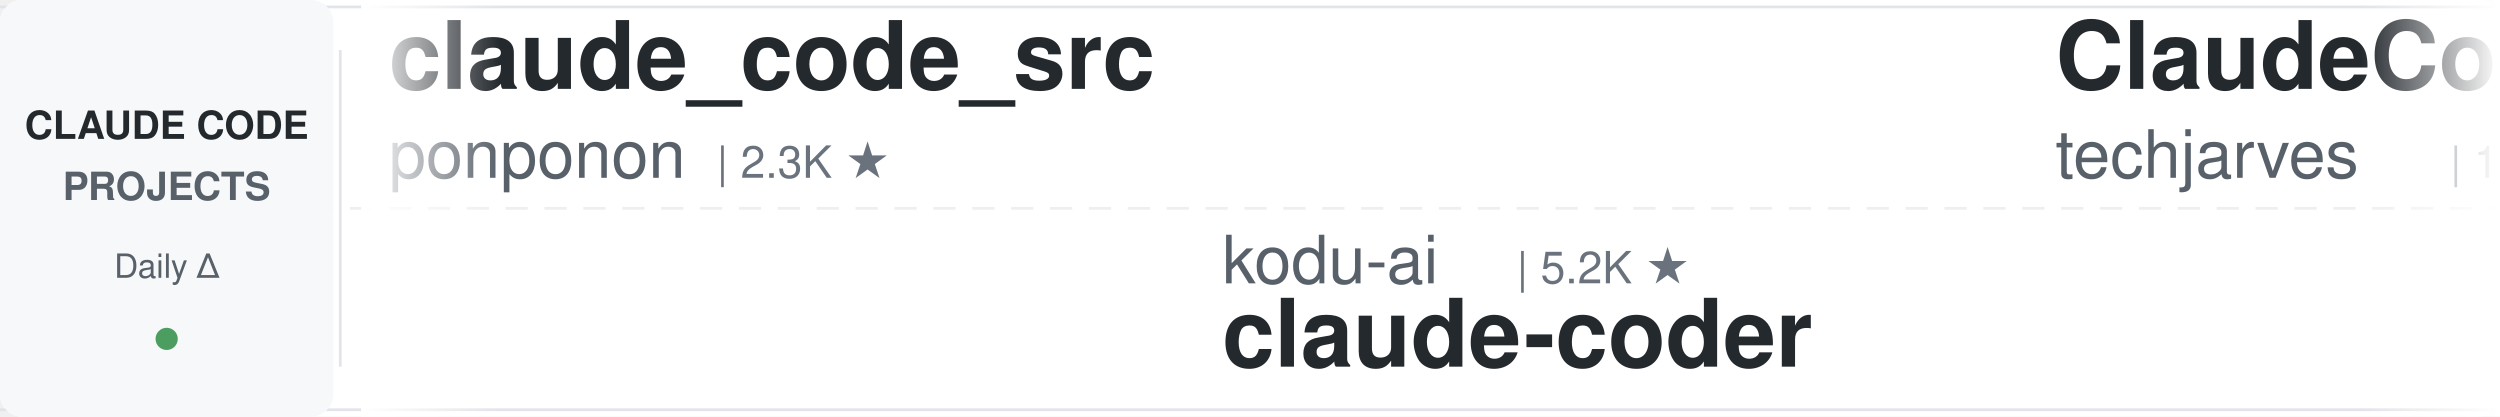
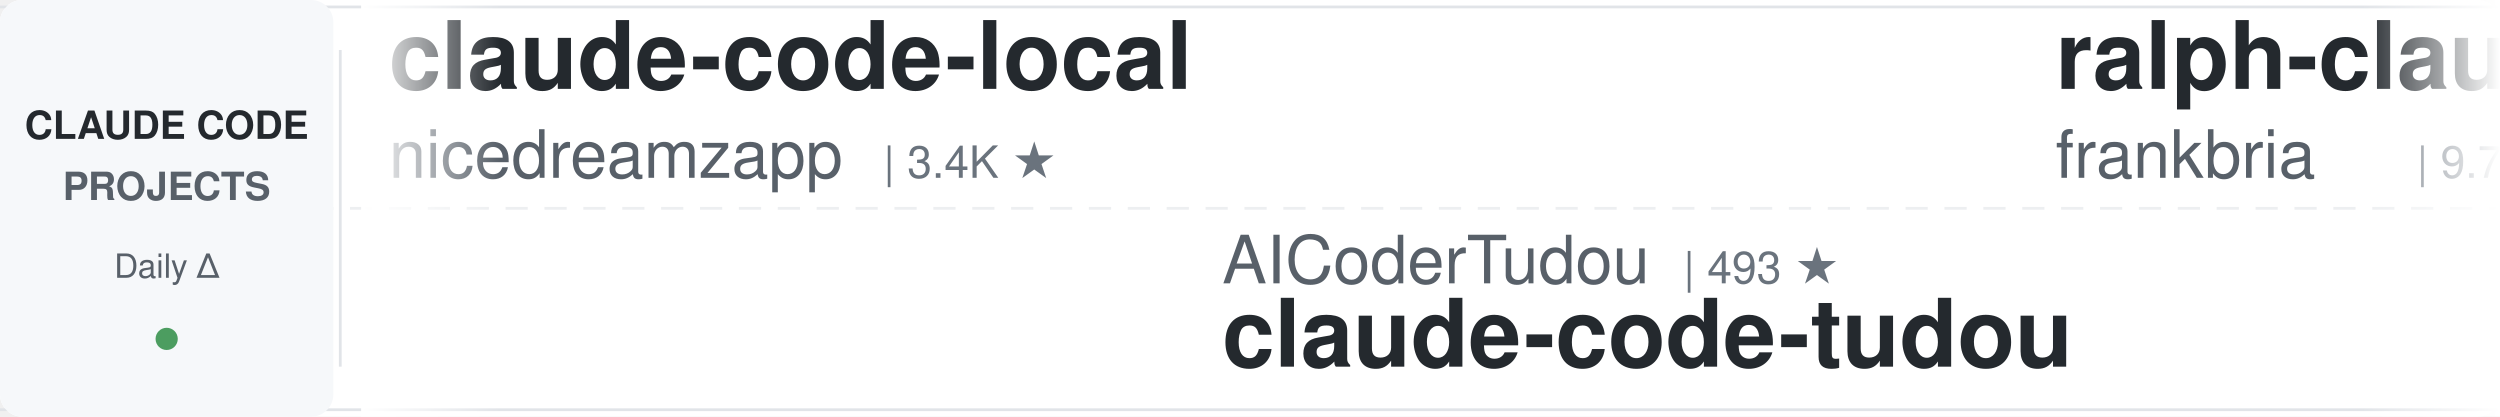
<svg xmlns="http://www.w3.org/2000/svg" width="900" height="150">
  <defs>
    <linearGradient id="leftFade" x1="0%" y1="0%" x2="100%" y2="0%">
      <stop offset="0%" style="stop-color:#ffffff;stop-opacity:1" />
      <stop offset="100%" style="stop-color:#ffffff;stop-opacity:0" />
    </linearGradient>
    <linearGradient id="rightFade" x1="0%" y1="0%" x2="100%" y2="0%">
      <stop offset="0%" style="stop-color:#ffffff;stop-opacity:0" />
      <stop offset="100%" style="stop-color:#ffffff;stop-opacity:1" />
    </linearGradient>
  </defs>
  <rect width="900" height="150" fill="#ffffff" rx="8" />
  <rect x="0" y="2" width="900" height="1" fill="#e1e4e8" />
  <rect x="0" y="147" width="900" height="1" fill="#e1e4e8" />
  <line x1="0" y1="75" x2="900" y2="75" stroke="#e1e4e8" stroke-width="1" stroke-dasharray="8 6" opacity="0.6" />
  <rect x="0" y="0" width="120" height="150" fill="#f6f8fa" rx="8" />
  <text x="60" y="50" font-family="-apple-system, BlinkMacSystemFont, 'Segoe UI', Helvetica, Arial, sans-serif" font-size="14" font-weight="600" fill="#24292e" text-anchor="middle">CLAUDE CODE</text>
  <text x="60" y="72" font-family="-apple-system, BlinkMacSystemFont, 'Segoe UI', Helvetica, Arial, sans-serif" font-size="14" font-weight="600" fill="#586069" text-anchor="middle">PROJECTS</text>
  <text x="60" y="100" font-family="-apple-system, BlinkMacSystemFont, 'Segoe UI', Helvetica, Arial, sans-serif" font-size="12" font-weight="500" fill="#586069" text-anchor="middle">Daily Δ</text>
  <circle cx="60" cy="122" r="4" fill="#22863a" opacity="0.8" />
  <rect x="122" y="18" width="1" height="114" fill="#e1e4e8" />
  <clipPath id="tickerClip">
    <rect x="130" y="0" width="770" height="150" />
  </clipPath>
  <g clip-path="url(#tickerClip)">
    <g id="tickerItems">
      <animateTransform attributeName="transform" attributeType="XML" type="translate" from="0 0" to="-3000 0" dur="54s" repeatCount="indefinite" />
      <g transform="translate(0, 0)">
-         <text x="140" y="32" font-family="-apple-system, BlinkMacSystemFont, 'Segoe UI', Helvetica, Arial, sans-serif" font-size="34" font-weight="600" fill="#24292e">claude_code_src</text>
-         <text x="140" y="64" font-family="-apple-system, BlinkMacSystemFont, 'Segoe UI', Helvetica, Arial, sans-serif" font-size="24" font-weight="400" fill="#586069">ponponon</text>
-         <text x="258" y="64" font-family="-apple-system, BlinkMacSystemFont, 'Segoe UI', Helvetica, Arial, sans-serif" font-size="16" font-weight="500" fill="#6a737d">| 2.3K ★</text>
+         <text x="140" y="32" font-family="-apple-system, BlinkMacSystemFont, 'Segoe UI', Helvetica, Arial, sans-serif" font-size="34" font-weight="600" fill="#24292e">claude-code-local</text>
+         <text x="140" y="64" font-family="-apple-system, BlinkMacSystemFont, 'Segoe UI', Helvetica, Arial, sans-serif" font-size="24" font-weight="400" fill="#586069">nicedreamzapp</text>
+         <text x="318" y="64" font-family="-apple-system, BlinkMacSystemFont, 'Segoe UI', Helvetica, Arial, sans-serif" font-size="16" font-weight="500" fill="#6a737d">| 3.4K ★</text>
      </g>
      <g transform="translate(300, 0)">
-         <text x="140" y="102" font-family="-apple-system, BlinkMacSystemFont, 'Segoe UI', Helvetica, Arial, sans-serif" font-size="24" font-weight="400" fill="#586069">kodu-ai</text>
-         <text x="246" y="102" font-family="-apple-system, BlinkMacSystemFont, 'Segoe UI', Helvetica, Arial, sans-serif" font-size="16" font-weight="500" fill="#6a737d">| 5.2K ★</text>
-         <text x="140" y="132" font-family="-apple-system, BlinkMacSystemFont, 'Segoe UI', Helvetica, Arial, sans-serif" font-size="34" font-weight="600" fill="#24292e">claude-coder</text>
+         <text x="140" y="102" font-family="-apple-system, BlinkMacSystemFont, 'Segoe UI', Helvetica, Arial, sans-serif" font-size="24" font-weight="400" fill="#586069">AICoderTudou</text>
+         <text x="306" y="102" font-family="-apple-system, BlinkMacSystemFont, 'Segoe UI', Helvetica, Arial, sans-serif" font-size="16" font-weight="500" fill="#6a737d">| 493 ★</text>
+         <text x="140" y="132" font-family="-apple-system, BlinkMacSystemFont, 'Segoe UI', Helvetica, Arial, sans-serif" font-size="34" font-weight="600" fill="#24292e">claude-code-tudou</text>
      </g>
      <g transform="translate(600, 0)">
-         <text x="140" y="32" font-family="-apple-system, BlinkMacSystemFont, 'Segoe UI', Helvetica, Arial, sans-serif" font-size="34" font-weight="600" fill="#24292e">ClaudeCode-Portable</text>
-         <text x="140" y="64" font-family="-apple-system, BlinkMacSystemFont, 'Segoe UI', Helvetica, Arial, sans-serif" font-size="24" font-weight="400" fill="#586069">techjarves</text>
-         <text x="282" y="64" font-family="-apple-system, BlinkMacSystemFont, 'Segoe UI', Helvetica, Arial, sans-serif" font-size="16" font-weight="500" fill="#6a737d">| 1.6K ★</text>
+         <text x="140" y="32" font-family="-apple-system, BlinkMacSystemFont, 'Segoe UI', Helvetica, Arial, sans-serif" font-size="34" font-weight="600" fill="#24292e">ralph-claude-code</text>
+         <text x="140" y="64" font-family="-apple-system, BlinkMacSystemFont, 'Segoe UI', Helvetica, Arial, sans-serif" font-size="24" font-weight="400" fill="#586069">frankbria</text>
+         <text x="270" y="64" font-family="-apple-system, BlinkMacSystemFont, 'Segoe UI', Helvetica, Arial, sans-serif" font-size="16" font-weight="500" fill="#6a737d">| 9.7K ★</text>
      </g>
      <g transform="translate(900, 0)">
-         <text x="140" y="102" font-family="-apple-system, BlinkMacSystemFont, 'Segoe UI', Helvetica, Arial, sans-serif" font-size="24" font-weight="400" fill="#586069">lorryjovens-hub</text>
-         <text x="342" y="102" font-family="-apple-system, BlinkMacSystemFont, 'Segoe UI', Helvetica, Arial, sans-serif" font-size="16" font-weight="500" fill="#6a737d">| 1.7K ★</text>
-         <text x="140" y="132" font-family="-apple-system, BlinkMacSystemFont, 'Segoe UI', Helvetica, Arial, sans-serif" font-size="34" font-weight="600" fill="#24292e">claude-code-rust</text>
+         <text x="140" y="102" font-family="-apple-system, BlinkMacSystemFont, 'Segoe UI', Helvetica, Arial, sans-serif" font-size="24" font-weight="400" fill="#586069">asgeirtj</text>
+         <text x="258" y="102" font-family="-apple-system, BlinkMacSystemFont, 'Segoe UI', Helvetica, Arial, sans-serif" font-size="16" font-weight="500" fill="#6a737d">| 70.6K ★</text>
+         <text x="140" y="132" font-family="-apple-system, BlinkMacSystemFont, 'Segoe UI', Helvetica, Arial, sans-serif" font-size="34" font-weight="600" fill="#24292e">system_prompts_leaks</text>
      </g>
      <g transform="translate(1200, 0)">
-         <text x="140" y="32" font-family="-apple-system, BlinkMacSystemFont, 'Segoe UI', Helvetica, Arial, sans-serif" font-size="34" font-weight="600" fill="#24292e">claude-code-ultimate-gui...</text>
-         <text x="140" y="64" font-family="-apple-system, BlinkMacSystemFont, 'Segoe UI', Helvetica, Arial, sans-serif" font-size="24" font-weight="400" fill="#586069">FlorianBruniaux</text>
-         <text x="342" y="64" font-family="-apple-system, BlinkMacSystemFont, 'Segoe UI', Helvetica, Arial, sans-serif" font-size="16" font-weight="500" fill="#6a737d">| 6.3K ★</text>
+         <text x="140" y="32" font-family="-apple-system, BlinkMacSystemFont, 'Segoe UI', Helvetica, Arial, sans-serif" font-size="34" font-weight="600" fill="#24292e">claude-code-rust</text>
+         <text x="140" y="64" font-family="-apple-system, BlinkMacSystemFont, 'Segoe UI', Helvetica, Arial, sans-serif" font-size="24" font-weight="400" fill="#586069">lorryjovens-hub</text>
+         <text x="342" y="64" font-family="-apple-system, BlinkMacSystemFont, 'Segoe UI', Helvetica, Arial, sans-serif" font-size="16" font-weight="500" fill="#6a737d">| 1.7K ★</text>
      </g>
      <g transform="translate(1500, 0)">
-         <text x="140" y="102" font-family="-apple-system, BlinkMacSystemFont, 'Segoe UI', Helvetica, Arial, sans-serif" font-size="24" font-weight="400" fill="#586069">Windy3f3f3f3f</text>
-         <text x="318" y="102" font-family="-apple-system, BlinkMacSystemFont, 'Segoe UI', Helvetica, Arial, sans-serif" font-size="16" font-weight="500" fill="#6a737d">| 3.8K ★</text>
-         <text x="140" y="132" font-family="-apple-system, BlinkMacSystemFont, 'Segoe UI', Helvetica, Arial, sans-serif" font-size="34" font-weight="600" fill="#24292e">how-claude-code-works</text>
+         <text x="140" y="102" font-family="-apple-system, BlinkMacSystemFont, 'Segoe UI', Helvetica, Arial, sans-serif" font-size="24" font-weight="400" fill="#586069">Pimzino</text>
+         <text x="246" y="102" font-family="-apple-system, BlinkMacSystemFont, 'Segoe UI', Helvetica, Arial, sans-serif" font-size="16" font-weight="500" fill="#6a737d">| 3.9K ★</text>
+         <text x="140" y="132" font-family="-apple-system, BlinkMacSystemFont, 'Segoe UI', Helvetica, Arial, sans-serif" font-size="34" font-weight="600" fill="#24292e">claude-code-spec-workflo...</text>
      </g>
      <g transform="translate(1800, 0)">
-         <text x="140" y="32" font-family="-apple-system, BlinkMacSystemFont, 'Segoe UI', Helvetica, Arial, sans-serif" font-size="34" font-weight="600" fill="#24292e">claude-code-analysis</text>
-         <text x="140" y="64" font-family="-apple-system, BlinkMacSystemFont, 'Segoe UI', Helvetica, Arial, sans-serif" font-size="24" font-weight="400" fill="#586069">liuup</text>
-         <text x="222" y="64" font-family="-apple-system, BlinkMacSystemFont, 'Segoe UI', Helvetica, Arial, sans-serif" font-size="16" font-weight="500" fill="#6a737d">| 4.1K ★</text>
+         <text x="140" y="32" font-family="-apple-system, BlinkMacSystemFont, 'Segoe UI', Helvetica, Arial, sans-serif" font-size="34" font-weight="600" fill="#24292e">how-claude-code-works</text>
+         <text x="140" y="64" font-family="-apple-system, BlinkMacSystemFont, 'Segoe UI', Helvetica, Arial, sans-serif" font-size="24" font-weight="400" fill="#586069">Windy3f3f3f3f</text>
+         <text x="318" y="64" font-family="-apple-system, BlinkMacSystemFont, 'Segoe UI', Helvetica, Arial, sans-serif" font-size="16" font-weight="500" fill="#6a737d">| 3.8K ★</text>
      </g>
      <g transform="translate(2100, 0)">
-         <text x="140" y="102" font-family="-apple-system, BlinkMacSystemFont, 'Segoe UI', Helvetica, Arial, sans-serif" font-size="24" font-weight="400" fill="#586069">darcyegb</text>
-         <text x="258" y="102" font-family="-apple-system, BlinkMacSystemFont, 'Segoe UI', Helvetica, Arial, sans-serif" font-size="16" font-weight="500" fill="#6a737d">| 779 ★</text>
-         <text x="140" y="132" font-family="-apple-system, BlinkMacSystemFont, 'Segoe UI', Helvetica, Arial, sans-serif" font-size="34" font-weight="600" fill="#24292e">ClaudeCodeAgents</text>
+         <text x="140" y="102" font-family="-apple-system, BlinkMacSystemFont, 'Segoe UI', Helvetica, Arial, sans-serif" font-size="24" font-weight="400" fill="#586069">wanshuiyin</text>
+         <text x="282" y="102" font-family="-apple-system, BlinkMacSystemFont, 'Segoe UI', Helvetica, Arial, sans-serif" font-size="16" font-weight="500" fill="#6a737d">| 18.4K ★</text>
+         <text x="140" y="132" font-family="-apple-system, BlinkMacSystemFont, 'Segoe UI', Helvetica, Arial, sans-serif" font-size="34" font-weight="600" fill="#24292e">Auto-claude-code-researc...</text>
      </g>
      <g transform="translate(2400, 0)">
-         <text x="140" y="32" font-family="-apple-system, BlinkMacSystemFont, 'Segoe UI', Helvetica, Arial, sans-serif" font-size="34" font-weight="600" fill="#24292e">Dive-into-Claude-Code</text>
-         <text x="140" y="64" font-family="-apple-system, BlinkMacSystemFont, 'Segoe UI', Helvetica, Arial, sans-serif" font-size="24" font-weight="400" fill="#586069">VILA-Lab</text>
-         <text x="258" y="64" font-family="-apple-system, BlinkMacSystemFont, 'Segoe UI', Helvetica, Arial, sans-serif" font-size="16" font-weight="500" fill="#6a737d">| 2.2K ★</text>
+         <text x="140" y="32" font-family="-apple-system, BlinkMacSystemFont, 'Segoe UI', Helvetica, Arial, sans-serif" font-size="34" font-weight="600" fill="#24292e">claude-code-guide</text>
+         <text x="140" y="64" font-family="-apple-system, BlinkMacSystemFont, 'Segoe UI', Helvetica, Arial, sans-serif" font-size="24" font-weight="400" fill="#586069">zebbern</text>
+         <text x="246" y="64" font-family="-apple-system, BlinkMacSystemFont, 'Segoe UI', Helvetica, Arial, sans-serif" font-size="16" font-weight="500" fill="#6a737d">| 4.7K ★</text>
      </g>
      <g transform="translate(2700, 0)">
-         <text x="140" y="102" font-family="-apple-system, BlinkMacSystemFont, 'Segoe UI', Helvetica, Arial, sans-serif" font-size="24" font-weight="400" fill="#586069">huangserva</text>
-         <text x="282" y="102" font-family="-apple-system, BlinkMacSystemFont, 'Segoe UI', Helvetica, Arial, sans-serif" font-size="16" font-weight="500" fill="#6a737d">| 631 ★</text>
-         <text x="140" y="132" font-family="-apple-system, BlinkMacSystemFont, 'Segoe UI', Helvetica, Arial, sans-serif" font-size="34" font-weight="600" fill="#24292e">claude-code-cli</text>
+         <text x="140" y="102" font-family="-apple-system, BlinkMacSystemFont, 'Segoe UI', Helvetica, Arial, sans-serif" font-size="24" font-weight="400" fill="#586069">oboard</text>
+         <text x="234" y="102" font-family="-apple-system, BlinkMacSystemFont, 'Segoe UI', Helvetica, Arial, sans-serif" font-size="16" font-weight="500" fill="#6a737d">| 3.3K ★</text>
+         <text x="140" y="132" font-family="-apple-system, BlinkMacSystemFont, 'Segoe UI', Helvetica, Arial, sans-serif" font-size="34" font-weight="600" fill="#24292e">claude-code-rev</text>
      </g>
      <g transform="translate(3000, 0)">
-         <text x="140" y="32" font-family="-apple-system, BlinkMacSystemFont, 'Segoe UI', Helvetica, Arial, sans-serif" font-size="34" font-weight="600" fill="#24292e">claude_code_src</text>
-         <text x="140" y="64" font-family="-apple-system, BlinkMacSystemFont, 'Segoe UI', Helvetica, Arial, sans-serif" font-size="24" font-weight="400" fill="#586069">ponponon</text>
-         <text x="258" y="64" font-family="-apple-system, BlinkMacSystemFont, 'Segoe UI', Helvetica, Arial, sans-serif" font-size="16" font-weight="500" fill="#6a737d">| 2.3K ★</text>
+         <text x="140" y="32" font-family="-apple-system, BlinkMacSystemFont, 'Segoe UI', Helvetica, Arial, sans-serif" font-size="34" font-weight="600" fill="#24292e">claude-code-local</text>
+         <text x="140" y="64" font-family="-apple-system, BlinkMacSystemFont, 'Segoe UI', Helvetica, Arial, sans-serif" font-size="24" font-weight="400" fill="#586069">nicedreamzapp</text>
+         <text x="318" y="64" font-family="-apple-system, BlinkMacSystemFont, 'Segoe UI', Helvetica, Arial, sans-serif" font-size="16" font-weight="500" fill="#6a737d">| 3.4K ★</text>
      </g>
      <g transform="translate(3300, 0)">
-         <text x="140" y="102" font-family="-apple-system, BlinkMacSystemFont, 'Segoe UI', Helvetica, Arial, sans-serif" font-size="24" font-weight="400" fill="#586069">kodu-ai</text>
-         <text x="246" y="102" font-family="-apple-system, BlinkMacSystemFont, 'Segoe UI', Helvetica, Arial, sans-serif" font-size="16" font-weight="500" fill="#6a737d">| 5.2K ★</text>
-         <text x="140" y="132" font-family="-apple-system, BlinkMacSystemFont, 'Segoe UI', Helvetica, Arial, sans-serif" font-size="34" font-weight="600" fill="#24292e">claude-coder</text>
+         <text x="140" y="102" font-family="-apple-system, BlinkMacSystemFont, 'Segoe UI', Helvetica, Arial, sans-serif" font-size="24" font-weight="400" fill="#586069">AICoderTudou</text>
+         <text x="306" y="102" font-family="-apple-system, BlinkMacSystemFont, 'Segoe UI', Helvetica, Arial, sans-serif" font-size="16" font-weight="500" fill="#6a737d">| 493 ★</text>
+         <text x="140" y="132" font-family="-apple-system, BlinkMacSystemFont, 'Segoe UI', Helvetica, Arial, sans-serif" font-size="34" font-weight="600" fill="#24292e">claude-code-tudou</text>
      </g>
      <g transform="translate(3600, 0)">
-         <text x="140" y="32" font-family="-apple-system, BlinkMacSystemFont, 'Segoe UI', Helvetica, Arial, sans-serif" font-size="34" font-weight="600" fill="#24292e">ClaudeCode-Portable</text>
-         <text x="140" y="64" font-family="-apple-system, BlinkMacSystemFont, 'Segoe UI', Helvetica, Arial, sans-serif" font-size="24" font-weight="400" fill="#586069">techjarves</text>
-         <text x="282" y="64" font-family="-apple-system, BlinkMacSystemFont, 'Segoe UI', Helvetica, Arial, sans-serif" font-size="16" font-weight="500" fill="#6a737d">| 1.6K ★</text>
+         <text x="140" y="32" font-family="-apple-system, BlinkMacSystemFont, 'Segoe UI', Helvetica, Arial, sans-serif" font-size="34" font-weight="600" fill="#24292e">ralph-claude-code</text>
+         <text x="140" y="64" font-family="-apple-system, BlinkMacSystemFont, 'Segoe UI', Helvetica, Arial, sans-serif" font-size="24" font-weight="400" fill="#586069">frankbria</text>
+         <text x="270" y="64" font-family="-apple-system, BlinkMacSystemFont, 'Segoe UI', Helvetica, Arial, sans-serif" font-size="16" font-weight="500" fill="#6a737d">| 9.7K ★</text>
      </g>
      <g transform="translate(3900, 0)">
-         <text x="140" y="102" font-family="-apple-system, BlinkMacSystemFont, 'Segoe UI', Helvetica, Arial, sans-serif" font-size="24" font-weight="400" fill="#586069">lorryjovens-hub</text>
-         <text x="342" y="102" font-family="-apple-system, BlinkMacSystemFont, 'Segoe UI', Helvetica, Arial, sans-serif" font-size="16" font-weight="500" fill="#6a737d">| 1.7K ★</text>
-         <text x="140" y="132" font-family="-apple-system, BlinkMacSystemFont, 'Segoe UI', Helvetica, Arial, sans-serif" font-size="34" font-weight="600" fill="#24292e">claude-code-rust</text>
+         <text x="140" y="102" font-family="-apple-system, BlinkMacSystemFont, 'Segoe UI', Helvetica, Arial, sans-serif" font-size="24" font-weight="400" fill="#586069">asgeirtj</text>
+         <text x="258" y="102" font-family="-apple-system, BlinkMacSystemFont, 'Segoe UI', Helvetica, Arial, sans-serif" font-size="16" font-weight="500" fill="#6a737d">| 70.6K ★</text>
+         <text x="140" y="132" font-family="-apple-system, BlinkMacSystemFont, 'Segoe UI', Helvetica, Arial, sans-serif" font-size="34" font-weight="600" fill="#24292e">system_prompts_leaks</text>
      </g>
    </g>
  </g>
  <rect x="130" y="0" width="50" height="150" fill="url(#leftFade)" />
  <rect x="850" y="0" width="50" height="150" fill="url(#rightFade)" />
</svg>
